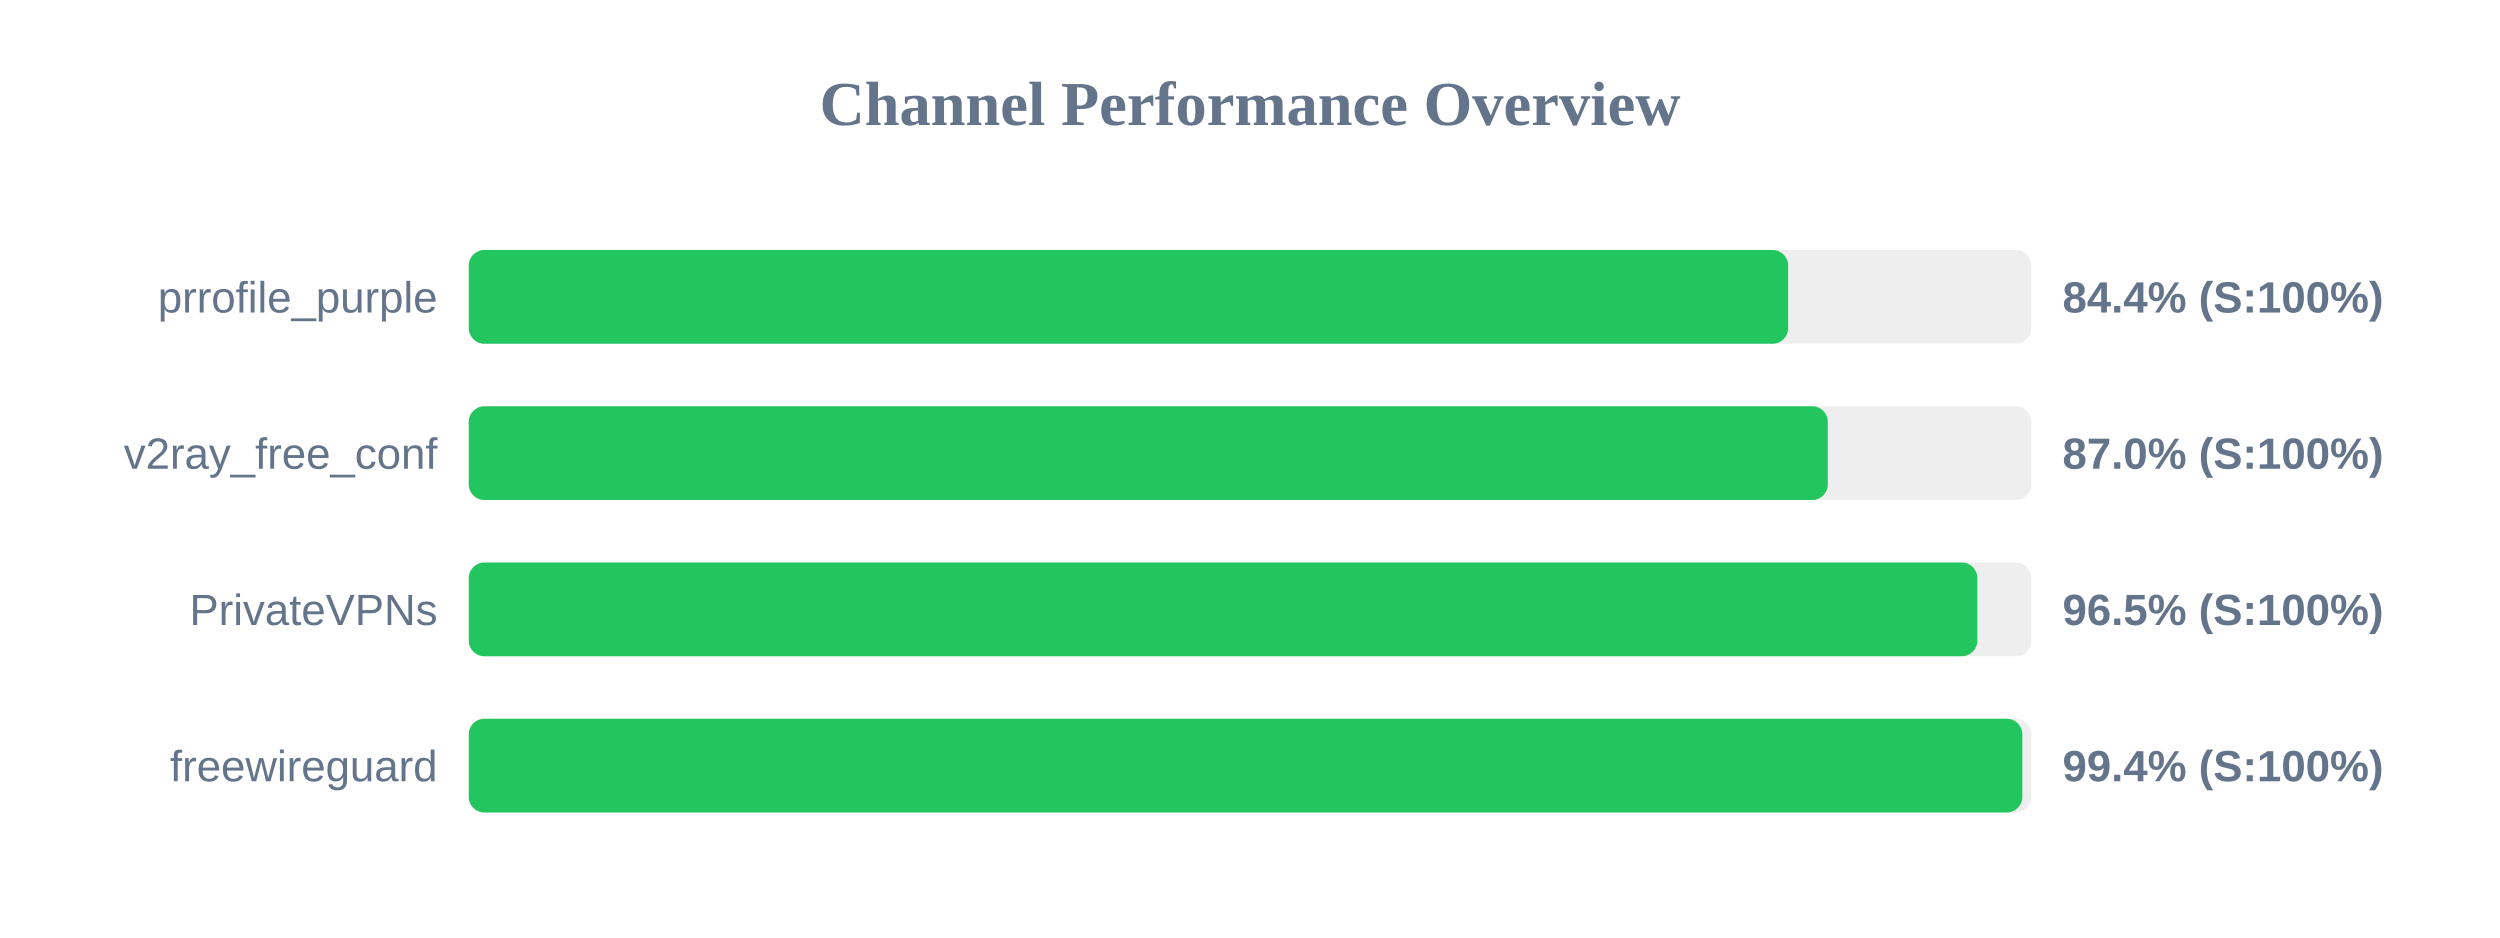
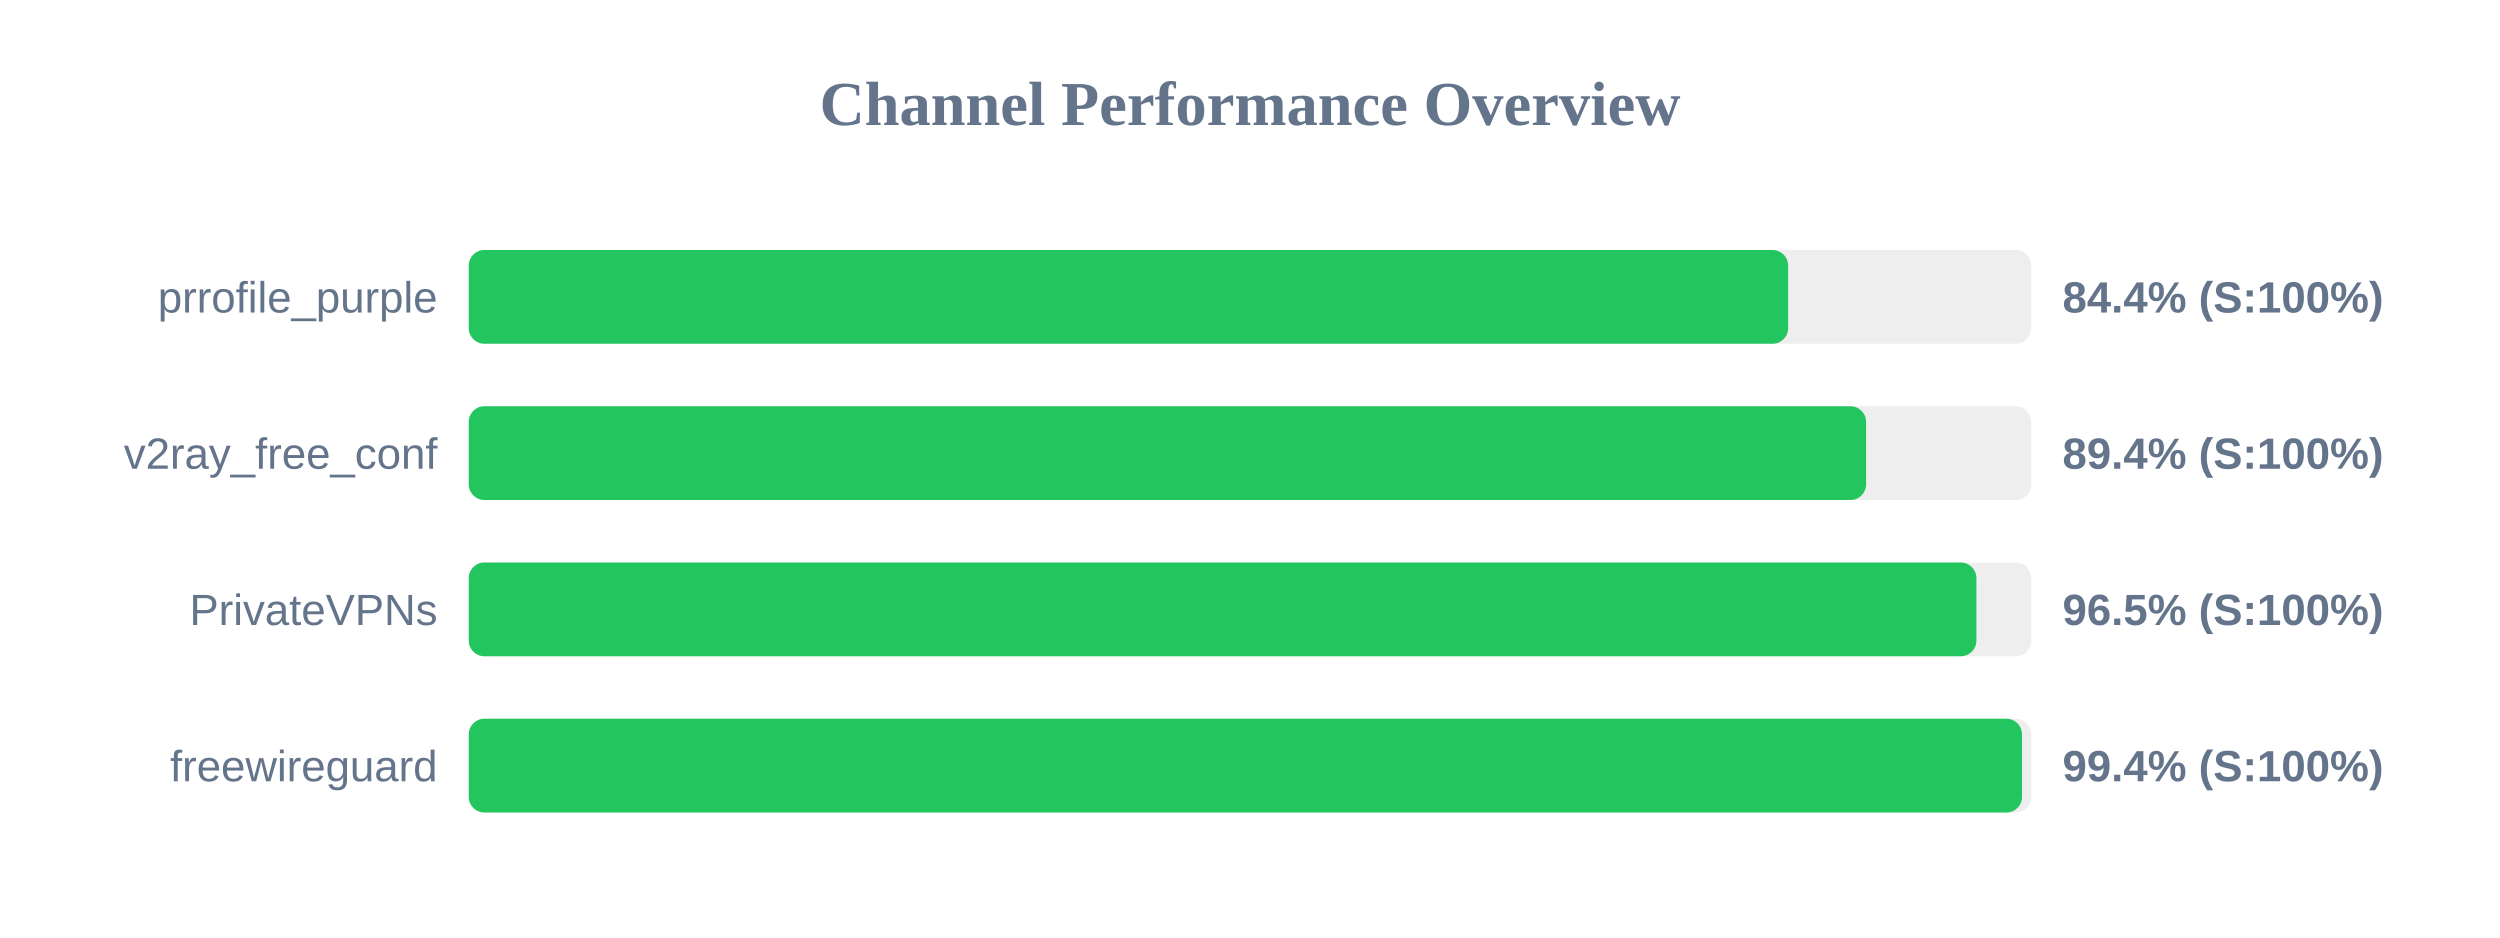
<svg xmlns="http://www.w3.org/2000/svg" width="800" height="300" version="1.1">
  <style>
        .row { font: 14px Arial; fill: #64748b; }
        .score { font: bold 14px Arial; fill: #64748b; }
    </style>
  <text x="400" y="40" text-anchor="middle" font-size="20px" font-weight="bold" fill="#64748b">Channel Performance Overview</text>
  <rect x="150" y="80" width="500" height="30" fill="#eee" rx="5" />
  <rect x="150" y="80" width="422.2" height="30" fill="#22c55e" rx="5" />
  <text x="140" y="100" text-anchor="end" class="row">prrofile_purple</text>
  <text x="660" y="100" text-anchor="start" class="score">84.4% (S:100%)</text>
  <rect x="150" y="130" width="500" height="30" fill="#eee" rx="5" />
-   <rect x="150" y="130" width="434.9" height="30" fill="#22c55e" rx="5" />
+   <rect x="150" y="130" width="447.15" height="30" fill="#22c55e" rx="5" />
  <text x="140" y="150" text-anchor="end" class="row">v2ray_free_conf</text>
-   <text x="660" y="150" text-anchor="start" class="score">87.0% (S:100%)</text>
+   <text x="660" y="150" text-anchor="start" class="score">89.4% (S:100%)</text>
  <rect x="150" y="180" width="500" height="30" fill="#eee" rx="5" />
-   <rect x="150" y="180" width="482.75" height="30" fill="#22c55e" rx="5" />
+   <rect x="150" y="180" width="482.45" height="30" fill="#22c55e" rx="5" />
  <text x="140" y="200" text-anchor="end" class="row">PrivateVPNs</text>
  <text x="660" y="200" text-anchor="start" class="score">96.5% (S:100%)</text>
  <rect x="150" y="230" width="500" height="30" fill="#eee" rx="5" />
-   <rect x="150" y="230" width="497.15" height="30" fill="#22c55e" rx="5" />
+   <rect x="150" y="230" width="497.05" height="30" fill="#22c55e" rx="5" />
  <text x="140" y="250" text-anchor="end" class="row">freewireguard</text>
  <text x="660" y="250" text-anchor="start" class="score">99.4% (S:100%)</text>
</svg>
